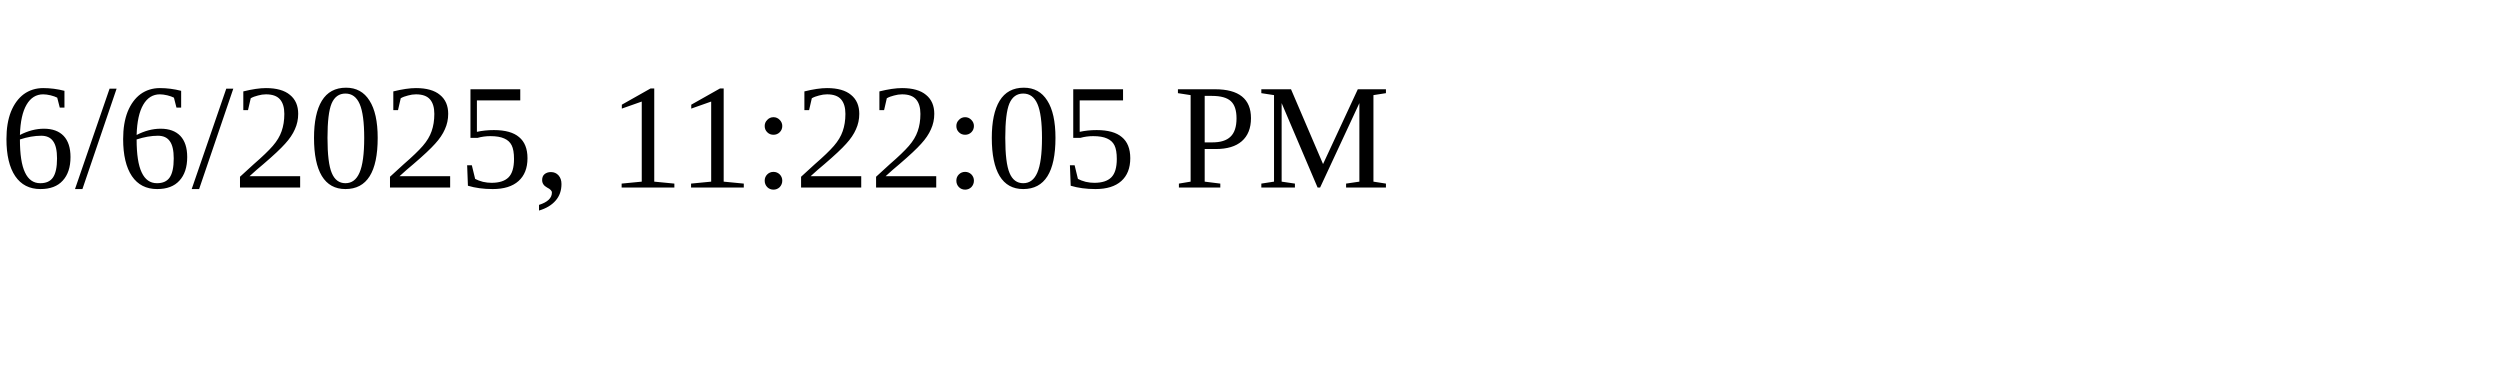
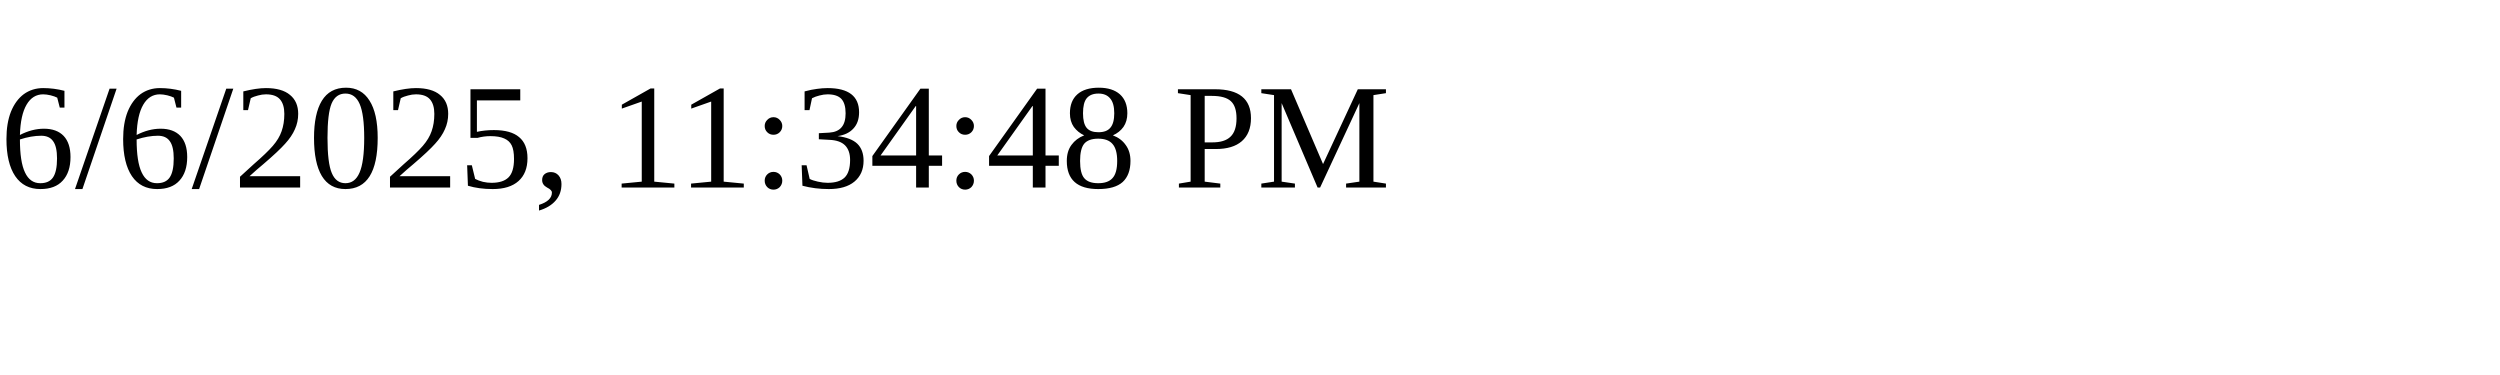
<svg xmlns="http://www.w3.org/2000/svg" height="30" width="200">
-   <text x="0" y="15">6/6/2025, 11:22:05 PM</text>
+   <text x="0" y="15">6/6/2025, 11:34:48 PM</text>
</svg>
